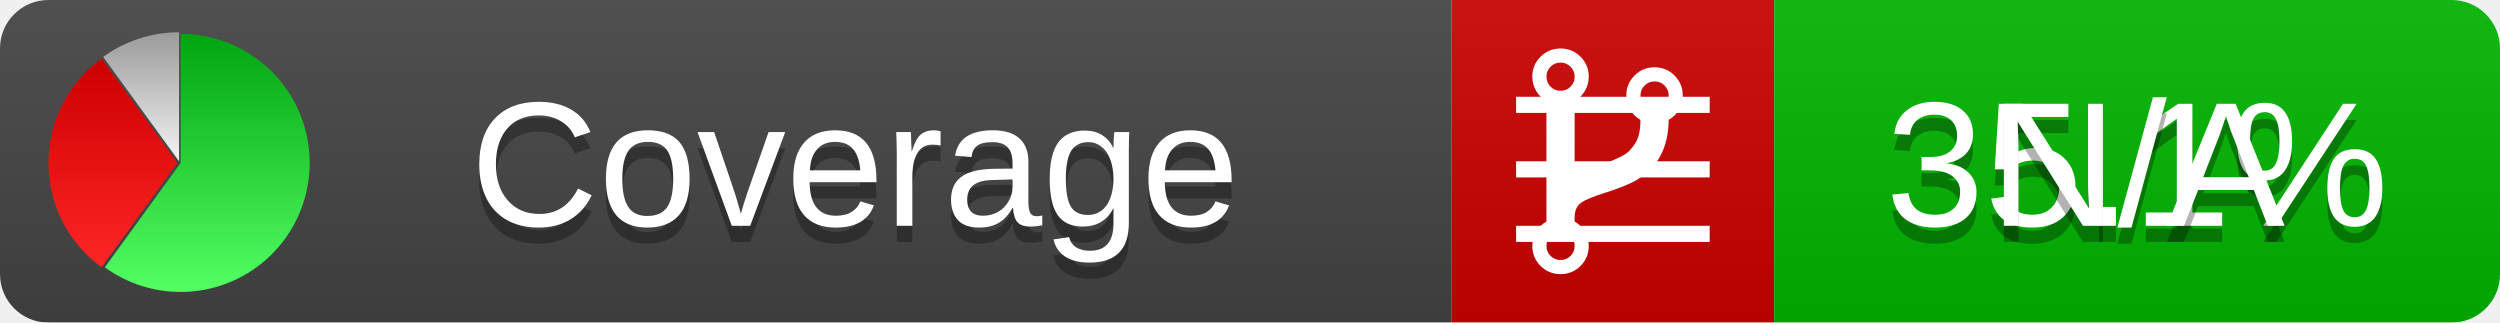
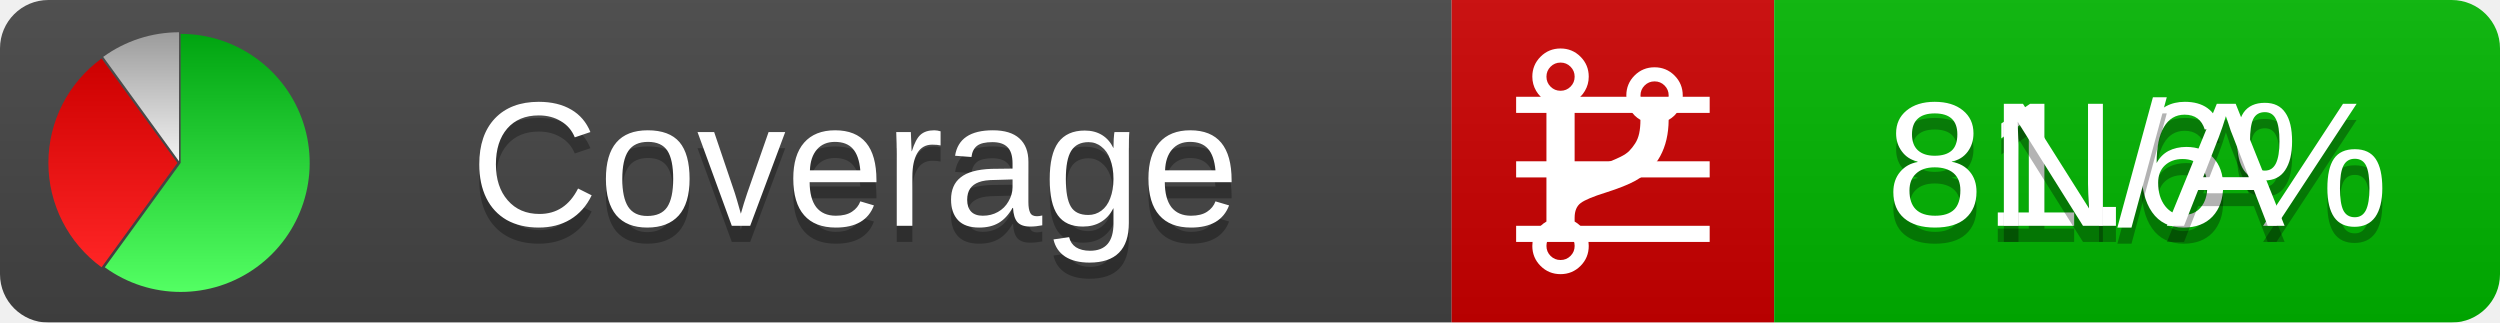
<svg xmlns="http://www.w3.org/2000/svg" xmlns:xlink="http://www.w3.org/1999/xlink" width="155" height="20">
  <style type="text/css">
          
            @keyframes fadeout {
              0 % { visibility: visible; opacity: 1; }
              40% { visibility: visible; opacity: 1; }
              50% { visibility: hidden; opacity: 0; }
              90% { visibility: hidden; opacity: 0; }
              100% { visibility: visible; opacity: 1; }
            }
            @keyframes fadein {
              0% { visibility: hidden; opacity: 0; }
              40% { visibility: hidden; opacity: 0; }
              50% { visibility: visible; opacity: 1; }
              90% { visibility: visible; opacity: 1; }
              100% { visibility: hidden; opacity: 0; }
            }
            .linecoverage {
                animation-duration: 10s;
                animation-name: fadeout;
                animation-iteration-count: infinite;
            }
            .branchcoverage {
                animation-duration: 10s;
                animation-name: fadein;
                animation-iteration-count: infinite;
            }
          
    </style>
  <defs>
    <linearGradient id="gradient" x2="0" y2="100%">
      <stop offset="0" stop-color="#bbb" stop-opacity=".1" />
      <stop offset="1" stop-opacity=".1" />
    </linearGradient>
    <linearGradient id="green" x2="0" y2="100%">
      <stop offset="0" stop-color="#00A410" />
      <stop offset="1" stop-color="#53FF63" />
    </linearGradient>
    <linearGradient id="red" x2="0" y2="100%">
      <stop offset="0" stop-color="#C00" />
      <stop offset="1" stop-color="#FF2525" />
    </linearGradient>
    <linearGradient id="gray" x2="0" y2="100%">
      <stop offset="0" stop-color="#9B9B9B" />
      <stop offset="1" stop-color="#F3F3F3" />
    </linearGradient>
    <mask id="mask">
      <rect width="155" height="20" rx="3" fill="#fff" />
    </mask>
    <g id="icon">
      <path style="fill:url(#green);" d="M205,202.5 l0,-200 a200,200 0 1,1 -117.558,361.803 z" />
      <path style="fill:url(#red);" d="M200,202.5 l-117.558,161.803 a200,200 0 0,1 0,-323.607 z" />
      <path style="fill:url(#gray);" d="M202.5,200 l-117.558,-161.803 a200,200 0 0,1 117.558,-38.196 z" />
    </g>
  </defs>
  <g mask="url(#mask)">
    <rect x="0" y="0" width="90" height="20" fill="#444" />
    <rect x="90" y="0" width="20" height="20" fill="#c00" />
    <rect x="110" y="0" width="45" height="20" fill="#00B600" />
    <rect x="0" y="0" width="155" height="20" fill="url(#gradient)" />
  </g>
  <g>
    <path class="linecoverage" stroke="#fff" d="M94 6.5 h12 M94 10.5 h12 M94 14.5 h12" />
    <path class="branchcoverage" fill="#fff" d="m 97.628,15.247 q 0,-0.364 -0.255,-0.619 -0.255,-0.255 -0.619,-0.255 -0.364,0 -0.619,0.255 -0.255,0.255 -0.255,0.619 0,0.364 0.255,0.619 0.255,0.255 0.619,0.255 0.364,0 0.619,-0.255 0.255,-0.255 0.255,-0.619 z m 0,-10.493 q 0,-0.364 -0.255,-0.619 -0.255,-0.255 -0.619,-0.255 -0.364,0 -0.619,0.255 -0.255,0.255 -0.255,0.619 0,0.364 0.255,0.619 0.255,0.255 0.619,0.255 0.364,0 0.619,-0.255 0.255,-0.255 0.255,-0.619 z m 5.83,1.166 q 0,-0.364 -0.255,-0.619 -0.255,-0.255 -0.619,-0.255 -0.364,0 -0.619,0.255 -0.255,0.255 -0.255,0.619 0,0.364 0.255,0.619 0.255,0.255 0.619,0.255 0.364,0 0.619,-0.255 0.255,-0.255 0.255,-0.619 z m 0.874,0 q 0,0.474 -0.237,0.879 -0.237,0.405 -0.638,0.633 -0.018,2.614 -2.059,3.771 -0.619,0.346 -1.849,0.738 -1.166,0.364 -1.544,0.647 -0.378,0.282 -0.378,0.911 l 0,0.237 q 0.401,0.228 0.638,0.633 0.237,0.405 0.237,0.879 0,0.729 -0.51,1.239 -0.51,0.51 -1.239,0.51 -0.729,0 -1.239,-0.51 -0.51,-0.51 -0.51,-1.239 0,-0.474 0.237,-0.879 0.237,-0.405 0.638,-0.633 l 0,-7.469 q -0.401,-0.228 -0.638,-0.633 -0.237,-0.405 -0.237,-0.879 0,-0.729 0.51,-1.239 0.51,-0.51 1.239,-0.51 0.729,0 1.239,0.51 0.51,0.51 0.51,1.239 0,0.474 -0.237,0.879 -0.237,0.405 -0.638,0.633 l 0,4.527 q 0.492,-0.237 1.403,-0.519 0.501,-0.155 0.797,-0.269 0.296,-0.114 0.642,-0.282 0.346,-0.169 0.537,-0.36 0.191,-0.191 0.369,-0.465 0.178,-0.273 0.255,-0.633 0.077,-0.36 0.077,-0.833 -0.401,-0.228 -0.638,-0.633 -0.237,-0.405 -0.237,-0.879 0,-0.729 0.51,-1.239 0.51,-0.51 1.239,-0.51 0.729,0 1.239,0.51 0.51,0.51 0.51,1.239 z" />
  </g>
  <g fill="#fff" text-anchor="middle" font-family="Verdana,Arial,Geneva,sans-serif" font-size="11">
    <a xlink:href="https://github.com/danielpalme/ReportGenerator" target="_top">
      <use xlink:href="#icon" transform="translate(3,2) scale(.04)" />
    </a>
    <text x="53" y="15" fill="#010101" fill-opacity=".3">Coverage</text>
    <text x="53" y="14" fill="#fff">Coverage</text>
-     <text class="linecoverage" x="132.5" y="15" fill="#010101" fill-opacity=".3">35.1%</text>
-     <text class="linecoverage" x="132.5" y="14">35.1%</text>
+     <text class="linecoverage" x="132.5" y="15" fill="#010101" fill-opacity=".3">81.6%</text>
+     <text class="linecoverage" x="132.5" y="14">81.6%</text>
    <text class="branchcoverage" x="132.5" y="15" fill="#010101" fill-opacity=".3">N/A</text>
    <text class="branchcoverage" x="132.5" y="14">N/A</text>
  </g>
  <g>
    <rect class="linecoverage" x="90" y="0" width="65" height="20" fill-opacity="0" />
    <rect class="branchcoverage" x="90" y="0" width="65" height="20" fill-opacity="0" />
  </g>
</svg>
